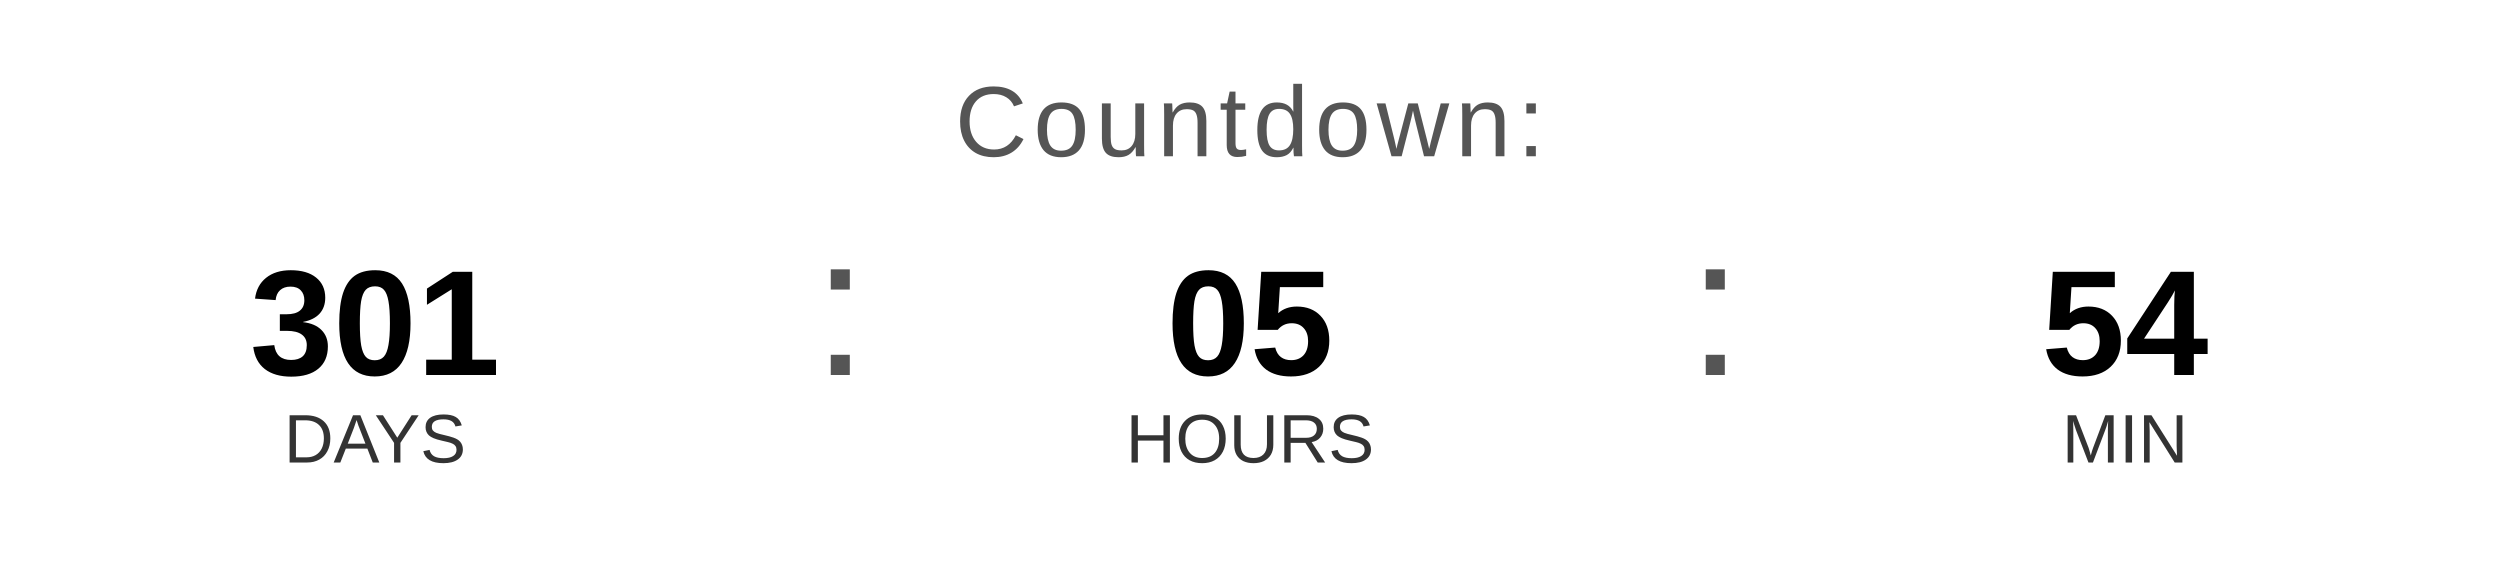
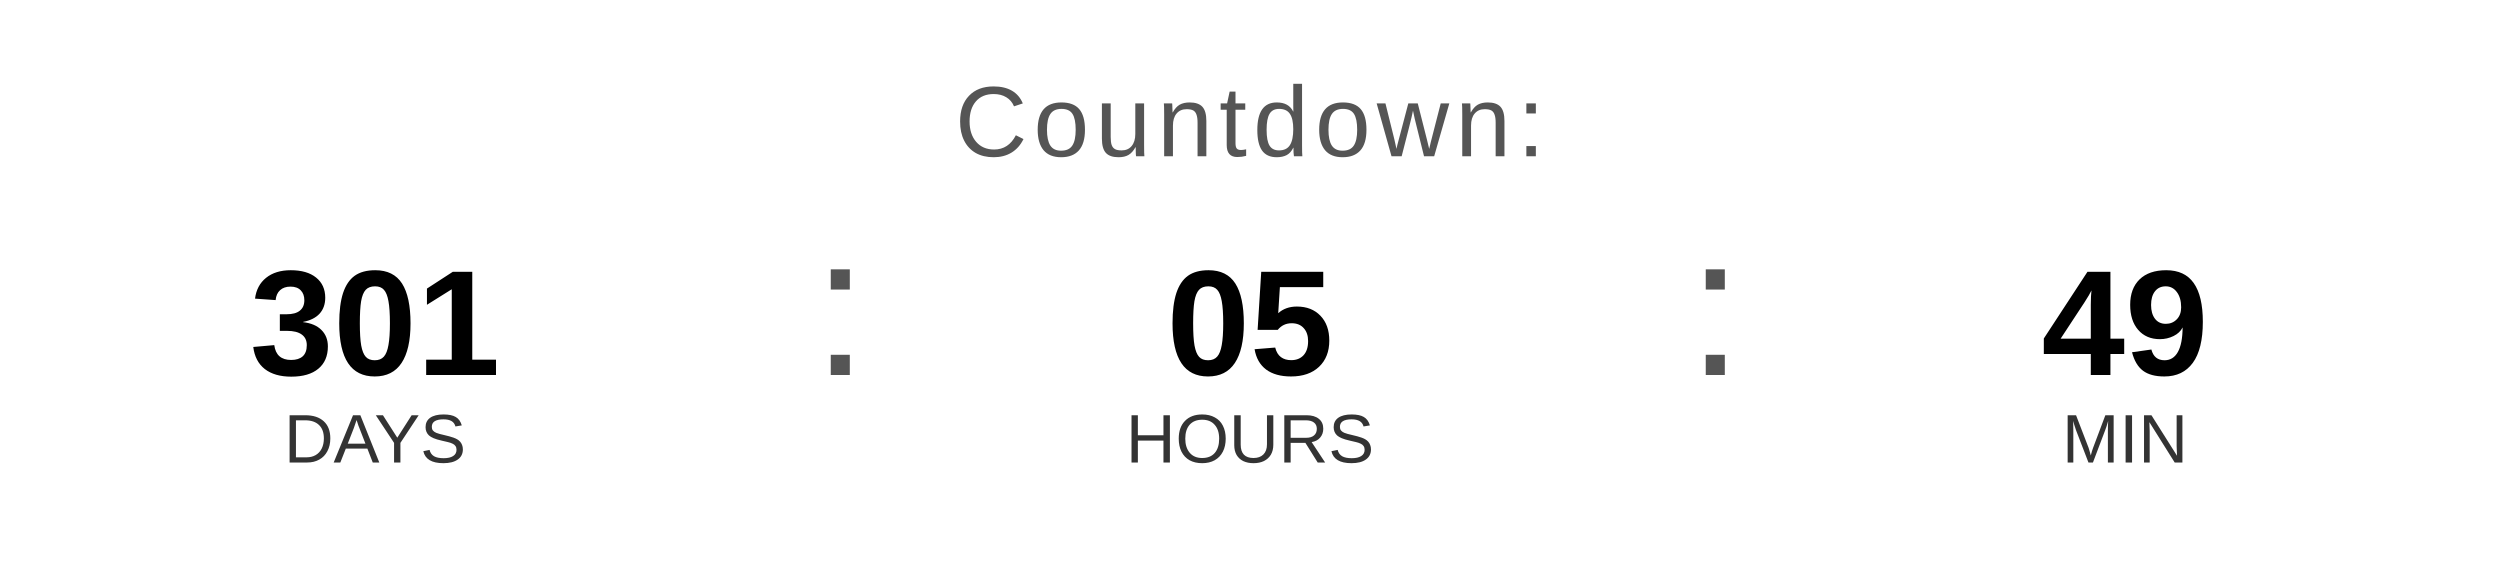
<svg xmlns="http://www.w3.org/2000/svg" width="400" height="90" viewBox="0 0 400 90">
  <text x="200" y="25" font-family="Arial, Helvetica, sans-serif" font-size="16" fill="#555555" text-anchor="middle" letter-spacing="1">
    Countdown:
  </text>
  <text x="60" y="60" font-family="Arial, Helvetica, sans-serif" font-size="24" font-weight="bold" fill="#000000" text-anchor="middle">301</text>
  <text x="60" y="74" font-family="Arial, Helvetica, sans-serif" font-size="11" fill="#333333" text-anchor="middle">DAYS</text>
  <text x="130" y="60" font-family="Arial, sans-serif" font-size="32" fill="#555555">:</text>
  <text x="200" y="60" font-family="Arial, Helvetica, sans-serif" font-size="24" font-weight="bold" fill="#000000" text-anchor="middle">05</text>
  <text x="200" y="74" font-family="Arial, Helvetica, sans-serif" font-size="11" fill="#333333" text-anchor="middle">HOURS</text>
  <text x="270" y="60" font-family="Arial, sans-serif" font-size="32" fill="#555555">:</text>
-   <text x="340" y="60" font-family="Arial, Helvetica, sans-serif" font-size="24" font-weight="bold" fill="#000000" text-anchor="middle">54</text>
+   <text x="340" y="60" font-family="Arial, Helvetica, sans-serif" font-size="24" font-weight="bold" fill="#000000" text-anchor="middle">49</text>
  <text x="340" y="74" font-family="Arial, Helvetica, sans-serif" font-size="11" fill="#333333" text-anchor="middle">MIN</text>
</svg>
